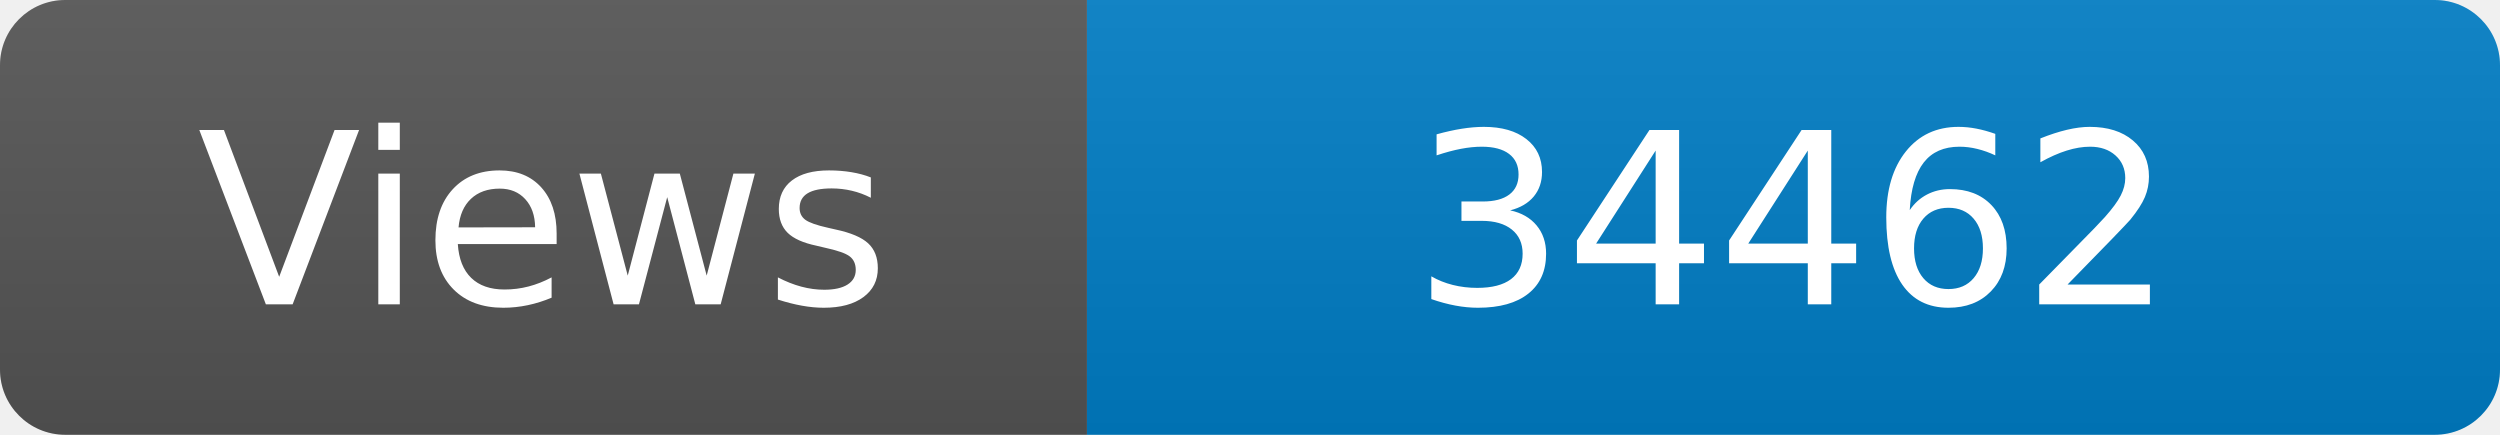
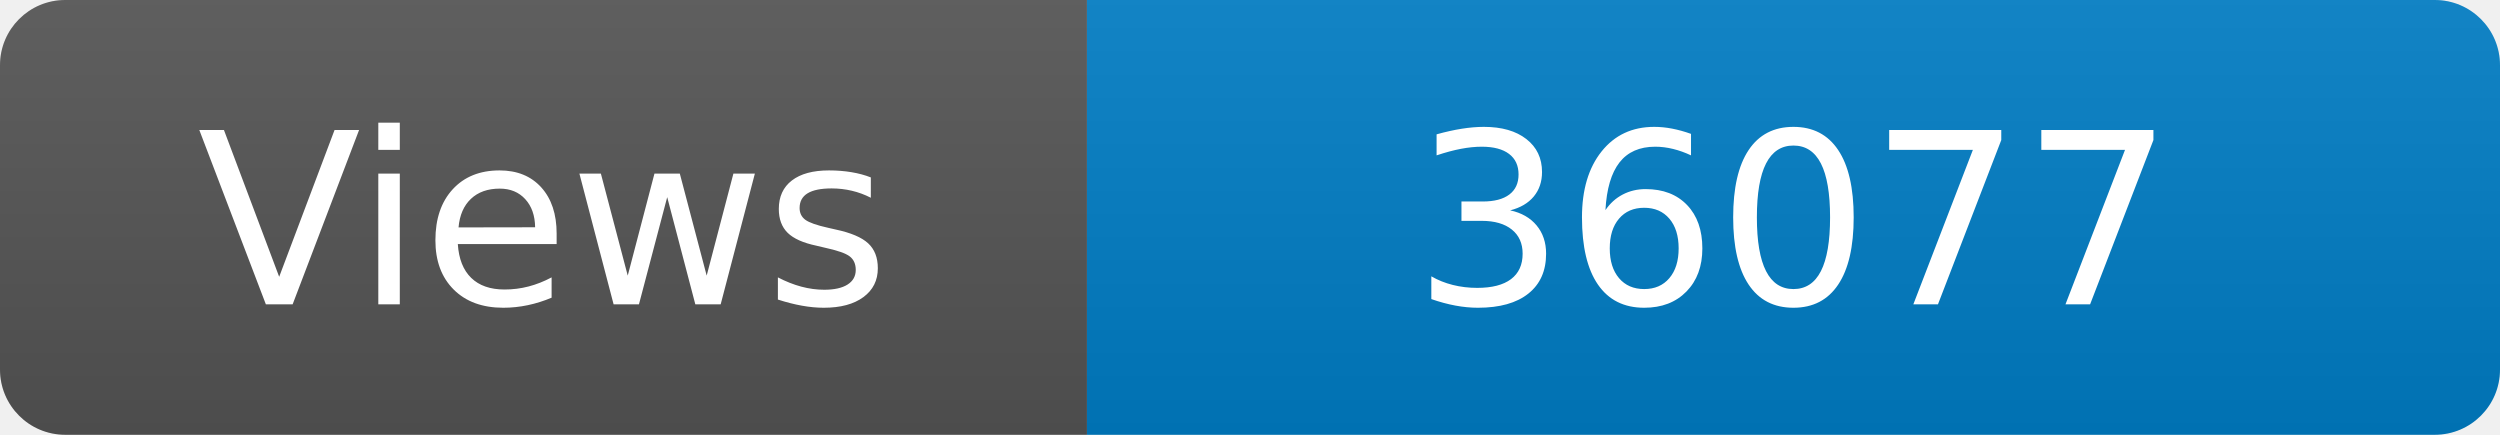
<svg xmlns="http://www.w3.org/2000/svg" width="115" height="20" role="img" aria-label="Maintained?: yes">
  <linearGradient id="s" x2="0" y2="100%">
    <stop offset="0" stop-color="#bbb" stop-opacity=".1" />
    <stop offset="1" stop-opacity=".1" />
  </linearGradient>
  <clipPath id="r">
    <rect width="115" height="20" rx="3" fill="#fff" />
  </clipPath>
  <g clip-path="url(#r)">
    <rect width="50" height="20" fill="#555" />
    <rect x="50" width="160" height="20" fill="#007ec6" />
    <rect width="115" height="20" fill="url(#s)" />
  </g>
  <g fill="#fff" text-anchor="middle" font-family="Verdana,Geneva,DejaVu Sans,sans-serif" font-size="110">
    <text x="250" y="140" transform="scale(.1)" fill="#fff">Views</text>
-     <text x="825" y="140" transform="scale(.1)" fill="#fff">34462</text>
+     <text x="825" y="140" transform="scale(.1)" fill="#fff">36077</text>
  </g>
</svg>
